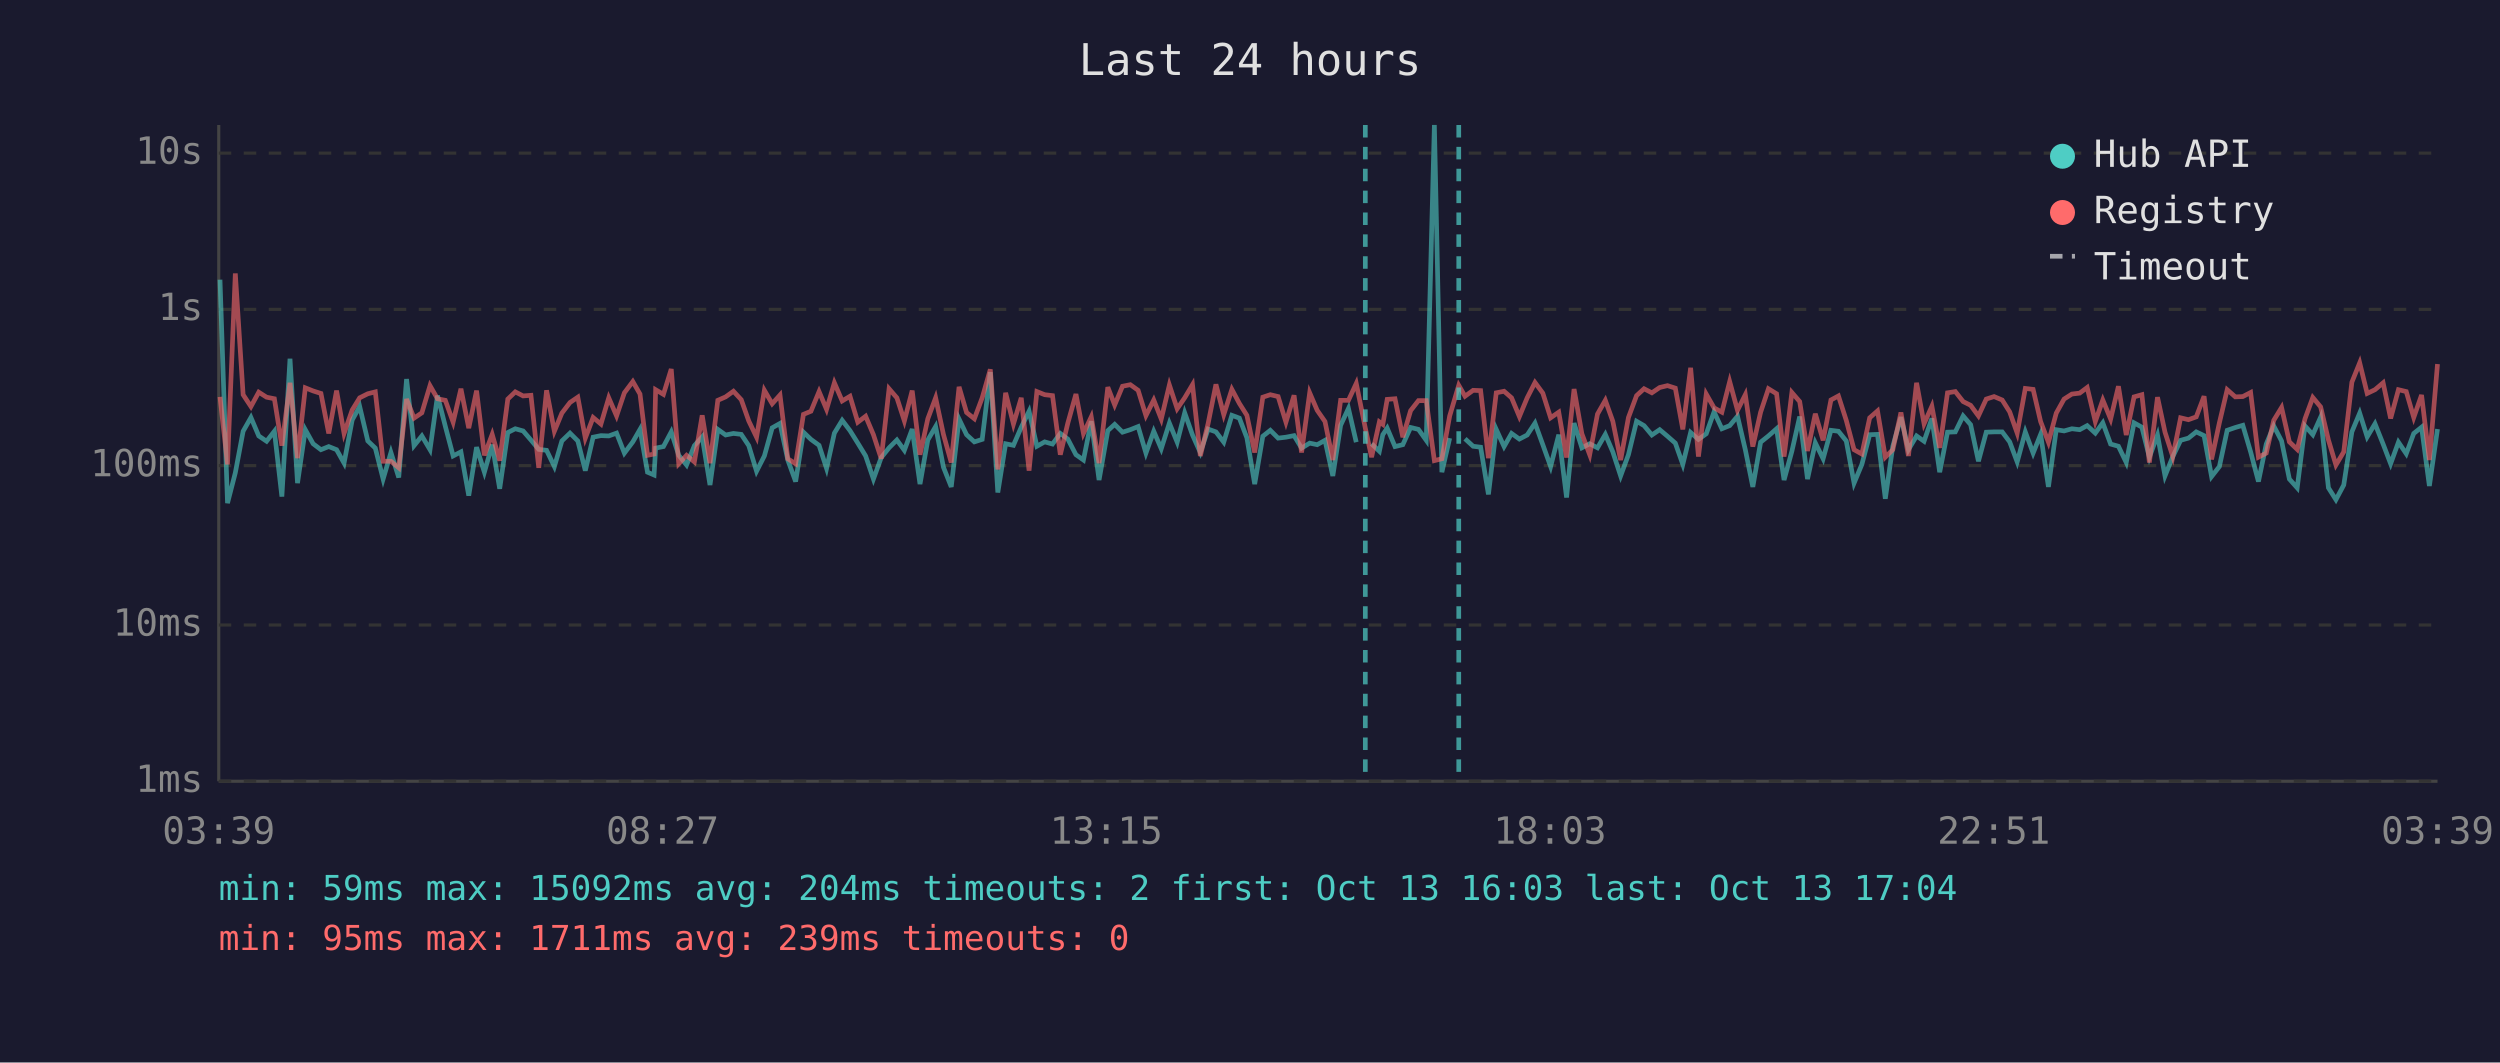
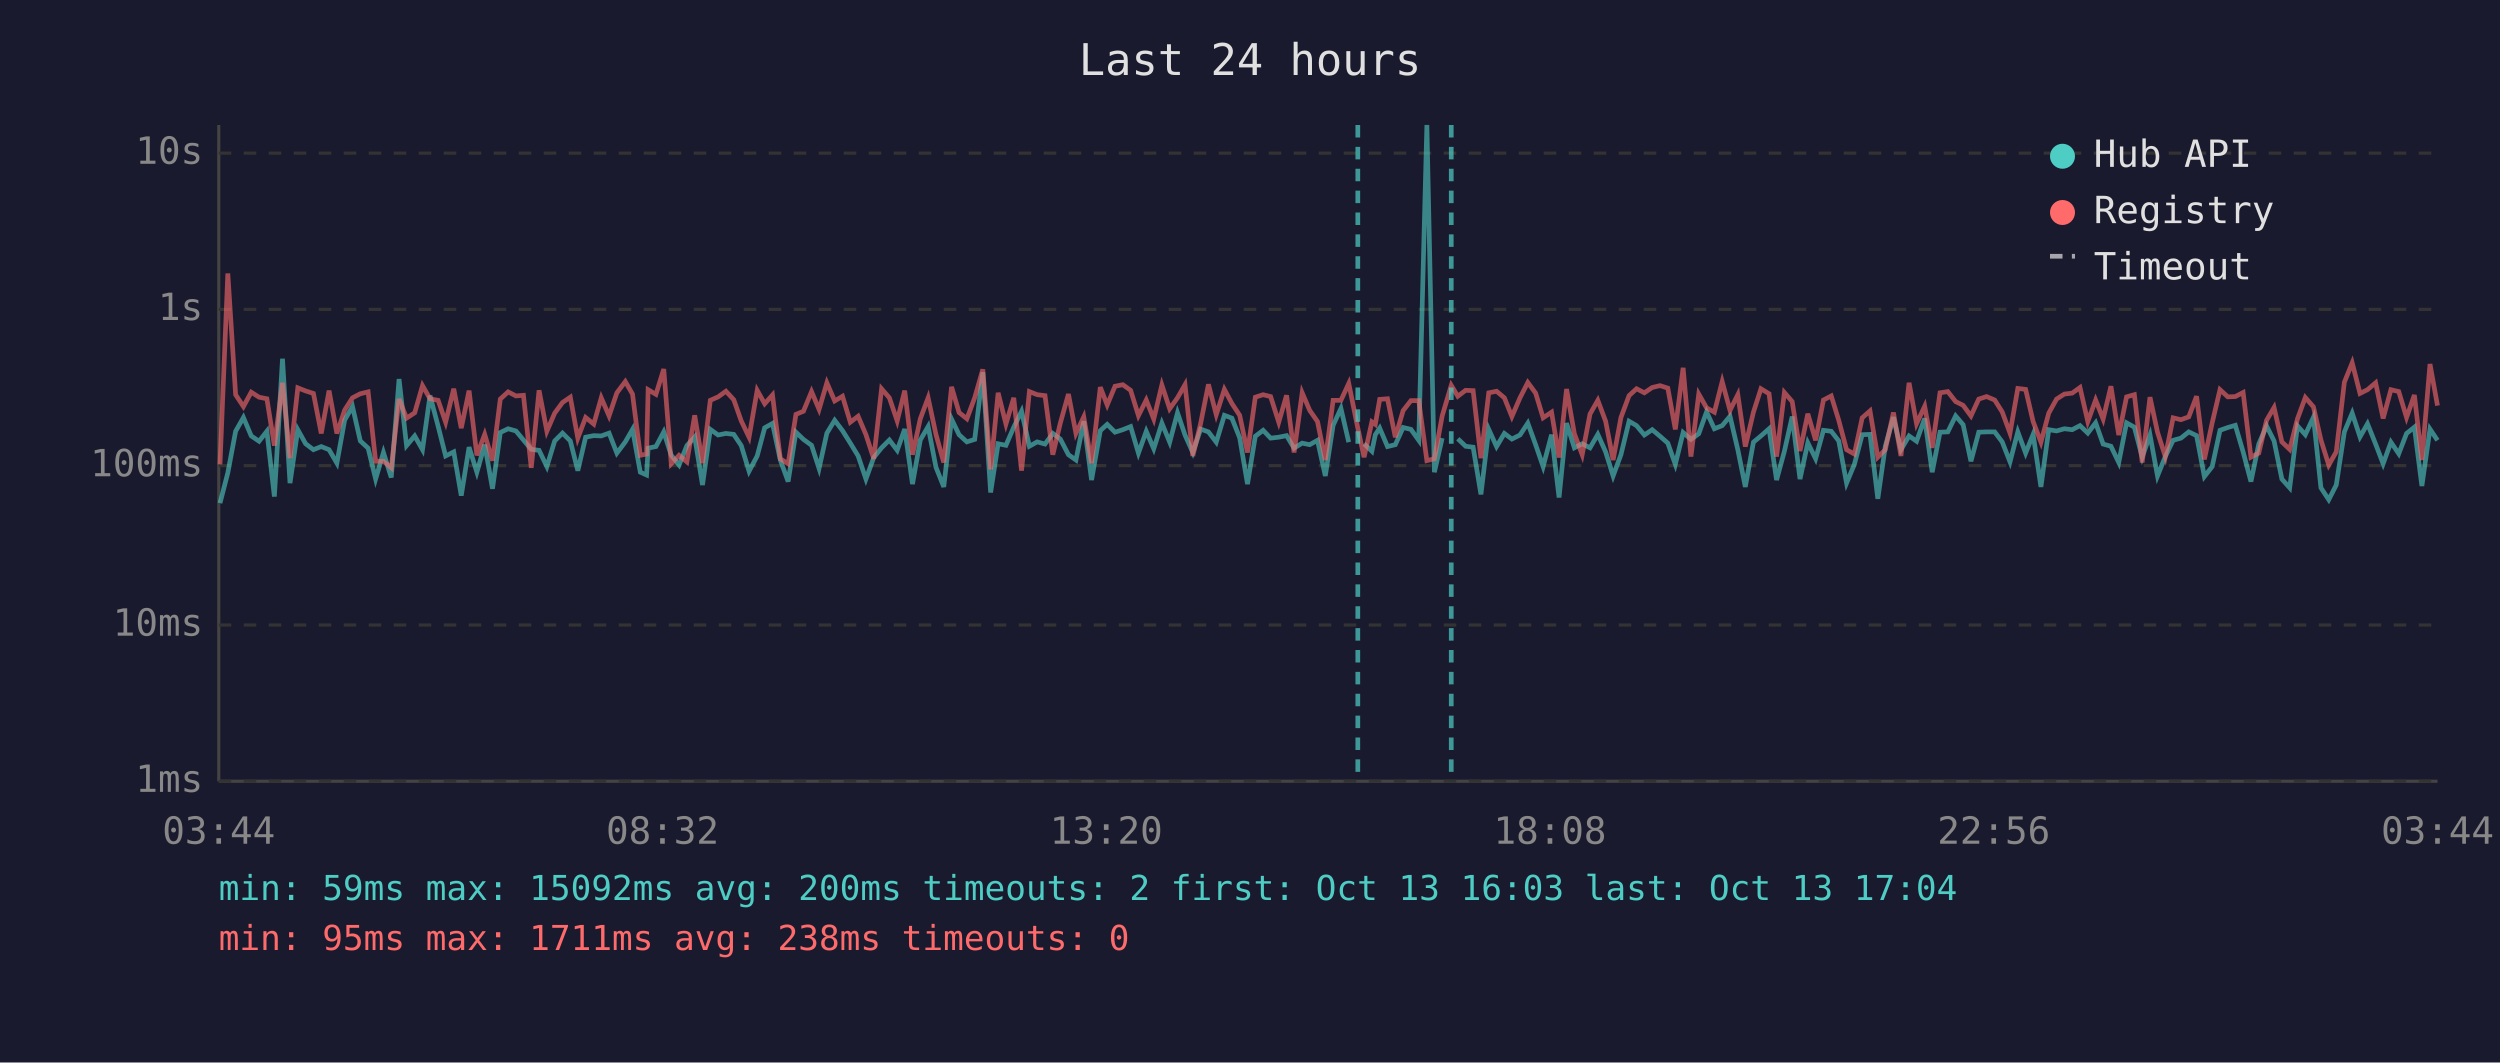
<svg xmlns="http://www.w3.org/2000/svg" viewBox="0 0 800 340" font-family="monospace" font-size="12">
  <rect width="800" height="340" fill="#1a1a2e" />
  <text x="400" y="24" fill="#e0e0e0" font-size="14" text-anchor="middle">Last 24 hours</text>
  <line x1="70" y1="40" x2="70" y2="250" stroke="#444" stroke-width="1" />
  <line x1="70" y1="250" x2="780" y2="250" stroke="#444" stroke-width="1" />
  <line x1="70" y1="250" x2="780" y2="250" stroke="#333" stroke-width="1" stroke-dasharray="4" />
  <text x="65" y="250" fill="#888" text-anchor="end" dominant-baseline="middle">1ms</text>
  <line x1="70" y1="200" x2="780" y2="200" stroke="#333" stroke-width="1" stroke-dasharray="4" />
  <text x="65" y="200" fill="#888" text-anchor="end" dominant-baseline="middle">10ms</text>
  <line x1="70" y1="149" x2="780" y2="149" stroke="#333" stroke-width="1" stroke-dasharray="4" />
  <text x="65" y="149" fill="#888" text-anchor="end" dominant-baseline="middle">100ms</text>
  <line x1="70" y1="99" x2="780" y2="99" stroke="#333" stroke-width="1" stroke-dasharray="4" />
  <text x="65" y="99" fill="#888" text-anchor="end" dominant-baseline="middle">1s</text>
  <line x1="70" y1="49" x2="780" y2="49" stroke="#333" stroke-width="1" stroke-dasharray="4" />
  <text x="65" y="49" fill="#888" text-anchor="end" dominant-baseline="middle">10s</text>
-   <text x="70" y="270" fill="#888" text-anchor="middle">03:39</text>
-   <text x="212" y="270" fill="#888" text-anchor="middle">08:27</text>
-   <text x="354" y="270" fill="#888" text-anchor="middle">13:15</text>
-   <text x="496" y="270" fill="#888" text-anchor="middle">18:03</text>
-   <text x="638" y="270" fill="#888" text-anchor="middle">22:51</text>
-   <text x="780" y="270" fill="#888" text-anchor="middle">03:39</text>
-   <polyline points="70.4,89.5 72.8,161.0 75.3,151.3 77.8,138.0 80.3,133.6 82.8,139.5 85.3,141.2 87.8,138.0 90.2,158.9 92.8,114.8 95.2,154.6 97.7,137.5 100.2,142.0 102.7,143.9 105.2,142.9 107.7,143.9 110.1,148.2 112.7,134.4 115.1,130.1 117.7,141.1 120.1,143.4 122.6,153.3 125.1,144.8 127.6,152.8 130.1,121.3 132.5,142.6 135.0,139.5 137.6,143.9 140.0,126.6 142.5,136.4 145.0,145.9 147.5,144.6 150.0,158.6 152.5,143.1 155.0,151.1 157.5,142.3 159.9,156.4 162.5,138.4 164.9,137.2 167.4,137.9 169.9,140.8 172.4,143.8 174.9,144.1 177.4,149.3 179.8,141.1 182.4,138.6 184.9,141.1 187.3,150.6 189.8,139.9 192.3,139.4 194.8,139.5 197.3,138.6 199.8,145.0 202.5,141.4 204.8,137.4 207.2,151.1 209.3,152.0 209.8,143.4 212.3,142.9 214.8,138.2 217.2,145.7 219.7,148.8 222.2,142.6 224.7,139.8 227.2,155.2 229.7,137.4 232.2,139.2 234.7,138.7 237.2,139.0 239.6,142.6 242.1,150.8 244.6,145.9 247.1,136.9 249.6,135.5 252.1,147.2 254.6,154.1 257.1,138.3 259.5,140.6 262.1,142.5 264.5,149.9 267.0,138.6 269.5,134.5 272.0,137.8 274.5,141.8 277.0,145.9 279.5,153.3 282.0,146.4 284.5,143.3 287.0,140.8 289.4,144.1 291.9,137.3 294.4,154.9 296.9,140.8 299.4,136.5 301.9,149.5 304.4,155.8 306.9,134.1 309.3,139.1 311.8,141.4 314.3,140.6 316.9,119.1 319.3,157.6 321.8,142.0 324.3,142.5 326.8,136.7 329.3,131.6 331.8,142.8 334.3,141.4 336.8,142.1 339.3,138.7 341.7,140.5 344.3,145.5 346.7,147.2 349.2,134.8 351.7,153.6 354.5,137.8 356.7,135.8 359.2,138.3 361.7,137.5 364.2,136.5 366.7,145.0 369.2,138.0 371.6,143.6 374.2,135.4 376.7,141.5 379.1,132.1 381.6,139.2 384.1,144.8 386.6,137.3 389.1,138.2 391.6,141.5 394.2,132.9 396.6,133.8 399.0,140.1 401.5,154.9 404.1,139.6 406.5,137.7 409.0,140.2 411.5,139.9 414.1,139.4 416.5,143.4 419.1,141.8 421.5,142.3 424.0,140.9 426.5,152.3 429.0,136.1 431.5,130.7 434.0,141.5" fill="none" stroke="#4ecdc4" stroke-width="1.5" opacity="0.6" />
-   <polyline points="438.9,142.0 441.4,144.4 442.5,139.1 443.9,137.0 446.4,142.9 448.9,142.3 451.4,136.8 453.9,137.4 456.4,140.9 459.0,40.0 461.4,151.1 463.9,140.2" fill="none" stroke="#4ecdc4" stroke-width="1.5" opacity="0.6" />
-   <polyline points="468.8,140.4 471.4,142.8 473.8,143.1 476.3,158.2 478.8,137.4 481.3,142.9 483.7,138.7 486.2,140.5 488.7,139.2 491.2,135.4 493.7,142.3 496.2,149.3 498.8,139.1 501.3,159.2 503.7,135.4 506.2,143.3 508.7,142.0 511.2,143.3 513.7,139.0 516.1,144.6 518.6,152.3 521.1,145.5 523.7,134.8 526.1,136.2 528.6,139.2 531.1,137.5 533.6,139.6 536.1,141.8 538.5,148.6 541.0,138.4 543.5,140.6 546.0,138.8 548.5,131.8 551.0,137.2 553.5,136.2 556.0,133.2 558.5,143.9 560.9,155.8 563.4,141.5 565.9,139.5 568.5,137.2 570.9,153.6 573.4,144.4 575.9,133.3 578.4,153.3 580.9,141.7 583.4,146.8 585.9,137.7 588.3,138.0 590.8,141.1 593.3,154.6 595.8,148.6 598.3,139.1 600.8,139.0 603.3,159.6 605.7,142.8 608.3,133.5 610.7,143.9 613.3,139.5 615.7,141.2 618.2,133.9 620.7,151.1 623.2,138.3 625.7,138.2 628.2,133.1 630.6,135.9 633.1,147.6 635.6,138.3 638.1,138.2 640.7,138.2 643.1,141.4 645.5,147.8 648.1,138.2 650.6,145.0 653.0,139.0 655.5,155.8 658.0,137.5 660.5,137.9 663.0,137.2 665.5,137.5 667.9,136.2 670.5,138.6 672.9,135.3 675.4,142.1 677.9,142.8 680.4,148.0 682.9,135.3 685.4,136.7 687.8,146.3 690.4,139.2 692.8,152.3 695.3,146.1 697.8,140.9 700.3,140.2 702.8,138.2 705.3,139.4 707.7,152.5 710.2,149.3 712.7,137.7 715.3,136.8 717.7,136.1 720.2,144.6 722.7,154.1 725.2,142.1 727.6,136.3 730.1,141.1 732.6,153.3 735.1,156.1 737.6,136.3 740.1,139.1 742.6,133.5 745.1,156.1 747.5,159.9 750.0,155.2 752.6,138.2 755.1,132.2 757.5,139.8 760.0,135.6 762.6,142.1 765.0,148.4 767.5,141.5 770.0,145.2 772.4,138.7 774.9,136.7 777.4,155.5 780.0,137.3" fill="none" stroke="#4ecdc4" stroke-width="1.5" opacity="0.6" />
-   <polyline points="70.4,127.0 72.8,148.6 75.3,87.5 77.8,126.3 80.3,130.1 82.8,125.5 85.3,127.1 87.8,127.6 90.2,142.6 92.8,122.5 95.2,146.6 97.7,124.1 100.2,125.1 102.7,125.9 105.2,138.7 107.7,125.0 110.1,138.7 112.7,131.2 115.1,127.3 117.7,126.0 120.1,125.4 122.6,147.6 125.1,147.6 127.6,149.7 130.1,127.7 132.5,133.8 135.0,132.1 137.6,123.4 140.0,127.6 142.5,128.1 145.0,135.1 147.5,124.4 150.0,137.0 152.5,125.0 155.0,145.7 157.5,139.0 159.9,147.4 162.5,127.7 164.9,125.4 167.4,126.7 169.9,126.5 172.4,149.7 174.9,124.9 177.4,138.0 179.8,132.2 182.4,128.8 184.9,127.1 187.3,140.2 189.8,133.6 192.3,135.7 194.8,127.3 197.3,133.1 199.8,125.7 202.5,122.1 204.8,126.1 207.2,145.7 209.3,145.3 209.8,124.7 212.3,126.2 214.8,118.1 217.2,148.4 219.7,145.7 222.2,147.8 224.7,132.9 227.2,148.2 229.7,128.1 232.2,127.0 234.7,125.2 237.2,127.9 239.6,134.7 242.1,139.9 244.6,124.9 247.1,129.2 249.6,126.4 252.1,146.8 254.6,148.4 257.1,132.6 259.5,131.6 262.1,125.3 264.5,131.0 267.0,122.5 269.5,128.3 272.0,126.8 274.5,135.1 277.0,133.2 279.5,139.1 282.0,146.8 284.5,124.4 287.0,127.3 289.4,134.7 291.9,125.0 294.4,145.5 296.9,134.0 299.4,127.3 301.9,139.0 304.4,148.0 306.9,123.8 309.3,132.0 311.8,134.0 314.3,127.3 316.9,118.2 319.3,150.2 321.8,125.7 324.3,135.7 326.8,127.3 329.3,150.6 331.8,125.3 334.3,126.3 336.8,126.6 339.3,145.5 341.7,135.4 344.3,126.1 346.7,138.7 349.2,133.4 351.7,148.2 354.5,123.9 356.7,129.6 359.2,123.6 361.7,123.1 364.2,124.9 366.7,133.0 369.2,128.0 371.6,134.1 374.2,123.2 376.7,130.8 379.1,127.3 381.6,123.1 384.1,145.9 386.6,135.5 389.1,123.0 391.6,132.7 394.2,124.6 396.6,129.1 399.0,132.9 401.5,144.8 404.1,127.1 406.5,126.3 409.0,126.9 411.5,135.1 414.1,126.5 416.5,144.8 419.1,125.7 421.5,131.3 424.0,134.9 426.5,147.2 429.0,128.1 431.5,128.1 434.0,122.7 436.9,137.0 438.9,146.3 441.4,135.0 442.5,135.8 443.9,127.8 446.4,127.6 448.9,139.9 451.4,131.4 453.9,128.2 456.4,128.2 459.0,147.4 461.4,146.8 463.9,133.1 466.8,123.3 468.8,126.8 471.4,124.9 473.8,125.0 476.3,146.6 478.8,125.7 481.3,125.2 483.7,127.3 486.2,133.3 488.7,127.3 491.2,122.4 493.7,125.8 496.2,133.7 498.8,131.9 501.3,146.4 503.7,124.5 506.2,138.8 508.7,145.5 511.2,132.5 513.7,128.1 516.1,134.8 518.6,147.2 521.1,133.6 523.7,126.6 526.1,124.4 528.6,125.7 531.1,124.0 533.6,123.4 536.1,124.2 538.5,137.4 541.0,117.7 543.5,146.1 546.0,126.1 548.5,130.5 551.0,131.9 553.5,122.1 556.0,131.3 558.5,126.3 560.9,142.9 563.4,131.9 565.9,124.4 568.5,126.0 570.9,146.1 573.4,125.6 575.9,128.5 578.4,144.3 580.9,132.4 583.4,140.9 585.9,128.0 588.3,126.7 590.8,134.5 593.3,143.9 595.8,145.3 598.3,133.7 600.8,131.5 603.3,146.3 605.7,143.9 608.3,132.0 610.7,145.9 613.3,122.5 615.7,135.6 618.2,130.0 620.7,143.3 623.2,125.7 625.7,125.3 628.2,128.5 630.6,129.7 633.1,133.1 635.6,127.7 638.1,126.9 640.7,128.0 643.1,131.8 645.5,138.6 648.1,124.3 650.6,124.6 653.0,134.9 655.5,141.5 658.0,132.2 660.5,127.7 663.0,126.1 665.5,125.8 667.9,124.0 670.5,134.9 672.9,128.0 675.4,134.1 677.9,123.6 680.4,139.2 682.9,127.0 685.4,126.3 687.8,148.0 690.4,127.1 692.8,138.3 695.3,146.1 697.8,133.7 700.3,134.3 702.8,133.4 705.3,126.8 707.7,147.0 710.2,135.3 712.7,124.7 715.3,127.0 717.7,126.9 720.2,125.6 722.7,146.3 725.2,145.0 727.6,134.5 730.1,130.4 732.6,141.4 735.1,143.8 737.6,134.0 740.1,127.2 742.6,130.2 745.1,140.8 747.5,148.8 750.0,144.6 752.6,122.3 755.1,116.1 757.5,125.9 760.0,124.7 762.6,122.5 765.0,133.9 767.5,124.7 770.0,125.3 772.4,133.6 774.9,126.4 777.4,147.2 780.0,116.5" fill="none" stroke="#ff6b6b" stroke-width="1.5" opacity="0.6" />
-   <line x1="436.9" y1="40" x2="436.9" y2="250" stroke="#4ecdc4" stroke-width="1.5" stroke-dasharray="4,3" opacity="0.7" />
-   <line x1="466.8" y1="40" x2="466.8" y2="250" stroke="#4ecdc4" stroke-width="1.5" stroke-dasharray="4,3" opacity="0.7" />
+   <text x="70" y="270" fill="#888" text-anchor="middle">03:44</text>
+   <text x="212" y="270" fill="#888" text-anchor="middle">08:32</text>
+   <text x="354" y="270" fill="#888" text-anchor="middle">13:20</text>
+   <text x="496" y="270" fill="#888" text-anchor="middle">18:08</text>
+   <text x="638" y="270" fill="#888" text-anchor="middle">22:56</text>
+   <text x="780" y="270" fill="#888" text-anchor="middle">03:44</text>
+   <polyline points="70.4,161.0 72.9,151.3 75.4,138.0 77.9,133.6 80.4,139.5 82.9,141.2 85.4,138.0 87.8,158.9 90.4,114.8 92.8,154.6 95.3,137.5 97.8,142.0 100.3,143.9 102.8,142.9 105.3,143.9 107.8,148.2 110.3,134.4 112.8,130.1 115.3,141.1 117.8,143.4 120.2,153.3 122.7,144.8 125.2,152.8 127.7,121.3 130.1,142.6 132.7,139.5 135.2,143.9 137.6,126.6 140.2,136.4 142.6,145.9 145.2,144.6 147.6,158.6 150.1,143.1 152.6,151.1 155.1,142.3 157.6,156.4 160.1,138.4 162.6,137.2 165.1,137.9 167.5,140.8 170.0,143.8 172.5,144.1 175.0,149.3 177.5,141.1 180.0,138.6 182.5,141.1 184.9,150.6 187.4,139.9 190.0,139.4 192.4,139.5 194.9,138.6 197.4,145.0 200.1,141.4 202.4,137.4 204.9,151.1 206.9,152.0 207.4,143.4 209.9,142.9 212.4,138.2 214.8,145.7 217.3,148.8 219.8,142.6 222.3,139.8 224.8,155.2 227.3,137.4 229.8,139.2 232.3,138.7 234.8,139.0 237.2,142.6 239.7,150.8 242.3,145.9 244.7,136.9 247.2,135.5 249.7,147.2 252.2,154.1 254.7,138.3 257.1,140.6 259.7,142.5 262.1,149.9 264.6,138.6 267.1,134.5 269.6,137.8 272.1,141.8 274.6,145.9 277.1,153.3 279.6,146.4 282.1,143.3 284.6,140.8 287.1,144.1 289.5,137.3 292.0,154.9 294.5,140.8 297.0,136.5 299.5,149.5 302.0,155.8 304.5,134.1 306.9,139.1 309.4,141.4 311.9,140.6 314.5,119.1 317.0,157.6 319.4,142.0 321.9,142.5 324.4,136.7 326.9,131.6 329.4,142.8 331.9,141.4 334.4,142.1 336.9,138.7 339.3,140.5 341.9,145.5 344.3,147.2 346.8,134.8 349.3,153.6 352.1,137.8 354.3,135.8 356.8,138.3 359.3,137.5 361.8,136.5 364.3,145.0 366.8,138.0 369.2,143.6 371.8,135.4 374.3,141.5 376.8,132.1 379.2,139.2 381.7,144.8 384.2,137.3 386.7,138.2 389.2,141.5 391.8,132.9 394.2,133.8 396.7,140.1 399.2,154.9 401.7,139.6 404.2,137.7 406.6,140.2 409.2,139.9 411.7,139.4 414.1,143.4 416.7,141.8 419.1,142.3 421.6,140.9 424.1,152.3 426.6,136.1 429.1,130.7 431.6,141.5" fill="none" stroke="#4ecdc4" stroke-width="1.5" opacity="0.6" />
+   <polyline points="436.5,142.0 439.0,144.4 440.1,139.1 441.5,137.0 444.0,142.9 446.5,142.3 449.0,136.8 451.5,137.4 454.0,140.9 456.6,40.0 459.0,151.1 461.5,140.2" fill="none" stroke="#4ecdc4" stroke-width="1.5" opacity="0.6" />
+   <polyline points="466.5,140.4 469.0,142.8 471.4,143.1 473.9,158.2 476.4,137.4 478.9,142.9 481.4,138.7 483.8,140.5 486.4,139.2 488.9,135.4 491.4,142.3 493.8,149.3 496.5,139.1 498.9,159.2 501.3,135.4 503.8,143.3 506.3,142.0 508.8,143.3 511.3,139.0 513.8,144.6 516.2,152.3 518.7,145.5 521.3,134.8 523.7,136.2 526.2,139.2 528.7,137.5 531.2,139.6 533.7,141.8 536.1,148.6 538.6,138.4 541.1,140.6 543.6,138.8 546.1,131.8 548.6,137.2 551.1,136.2 553.6,133.2 556.1,143.9 558.5,155.8 561.1,141.5 563.5,139.5 566.1,137.2 568.5,153.6 571.0,144.4 573.5,133.3 576.0,153.3 578.5,141.7 581.0,146.8 583.5,137.7 586.0,138.0 588.4,141.1 590.9,154.6 593.4,148.6 595.9,139.1 598.4,139.0 600.9,159.6 603.3,142.8 605.9,133.5 608.3,143.9 610.9,139.5 613.3,141.2 615.9,133.9 618.3,151.1 620.8,138.3 623.3,138.2 625.8,133.1 628.2,135.9 630.7,147.6 633.2,138.3 635.7,138.2 638.3,138.2 640.7,141.4 643.2,147.8 645.7,138.2 648.2,145.0 650.6,139.0 653.1,155.8 655.6,137.5 658.1,137.9 660.6,137.2 663.1,137.5 665.6,136.2 668.1,138.6 670.6,135.3 673.0,142.1 675.5,142.8 678.0,148.0 680.5,135.3 683.0,136.7 685.5,146.3 688.0,139.2 690.4,152.3 692.9,146.1 695.4,140.9 697.9,140.2 700.4,138.2 702.9,139.4 705.4,152.5 707.9,149.3 710.4,137.7 712.9,136.8 715.3,136.1 717.8,144.6 720.3,154.1 722.8,142.1 725.3,136.3 727.7,141.1 730.2,153.3 732.7,156.1 735.2,136.3 737.7,139.1 740.3,133.5 742.7,156.1 745.2,159.9 747.6,155.2 750.2,138.2 752.7,132.2 755.2,139.8 757.6,135.6 760.2,142.1 762.6,148.4 765.1,141.5 767.6,145.2 770.1,138.7 772.6,136.7 775.0,155.5 777.6,137.3 780.0,140.9" fill="none" stroke="#4ecdc4" stroke-width="1.5" opacity="0.6" />
+   <polyline points="70.4,148.6 72.9,87.5 75.4,126.3 77.9,130.1 80.4,125.5 82.9,127.1 85.4,127.6 87.8,142.6 90.4,122.5 92.8,146.6 95.3,124.1 97.8,125.1 100.3,125.9 102.8,138.7 105.3,125.0 107.8,138.7 110.3,131.2 112.8,127.3 115.3,126.0 117.8,125.4 120.2,147.6 122.7,147.6 125.2,149.7 127.7,127.7 130.1,133.8 132.7,132.1 135.2,123.4 137.6,127.6 140.2,128.1 142.6,135.1 145.2,124.4 147.6,137.0 150.1,125.0 152.6,145.7 155.1,139.0 157.6,147.4 160.1,127.7 162.6,125.4 165.1,126.7 167.5,126.5 170.0,149.7 172.5,124.9 175.0,138.0 177.5,132.2 180.0,128.8 182.5,127.1 184.9,140.2 187.4,133.6 190.0,135.7 192.4,127.3 194.9,133.1 197.4,125.7 200.1,122.1 202.4,126.1 204.9,145.7 206.9,145.3 207.4,124.7 209.9,126.2 212.4,118.1 214.8,148.4 217.3,145.7 219.8,147.8 222.3,132.9 224.8,148.2 227.3,128.1 229.8,127.0 232.3,125.2 234.8,127.9 237.2,134.7 239.7,139.9 242.3,124.9 244.7,129.2 247.2,126.4 249.7,146.8 252.2,148.4 254.7,132.6 257.1,131.6 259.7,125.3 262.1,131.0 264.6,122.5 267.1,128.3 269.6,126.8 272.1,135.1 274.6,133.2 277.1,139.1 279.6,146.8 282.1,124.4 284.6,127.3 287.1,134.7 289.5,125.0 292.0,145.5 294.5,134.0 297.0,127.3 299.5,139.0 302.0,148.0 304.5,123.8 306.9,132.0 309.4,134.0 311.9,127.3 314.5,118.2 317.0,150.2 319.4,125.7 321.9,135.7 324.4,127.3 326.9,150.6 329.4,125.3 331.9,126.3 334.4,126.6 336.9,145.5 339.3,135.4 341.9,126.1 344.3,138.7 346.8,133.4 349.3,148.2 352.1,123.9 354.3,129.6 356.8,123.6 359.3,123.1 361.8,124.9 364.3,133.0 366.8,128.0 369.2,134.1 371.8,123.2 374.3,130.8 376.8,127.3 379.2,123.1 381.7,145.9 384.2,135.5 386.7,123.0 389.2,132.7 391.8,124.6 394.2,129.1 396.7,132.9 399.2,144.8 401.7,127.1 404.2,126.3 406.6,126.9 409.2,135.1 411.7,126.5 414.1,144.8 416.7,125.7 419.1,131.3 421.6,134.9 424.1,147.2 426.6,128.1 429.1,128.1 431.6,122.7 434.5,137.0 436.5,146.3 439.0,135.0 440.1,135.8 441.5,127.8 444.0,127.6 446.5,139.9 449.0,131.4 451.5,128.2 454.0,128.2 456.6,147.4 459.0,146.8 461.5,133.1 464.4,123.3 466.5,126.8 469.0,124.9 471.4,125.0 473.9,146.6 476.4,125.7 478.9,125.2 481.4,127.3 483.8,133.3 486.4,127.3 488.9,122.4 491.4,125.8 493.8,133.7 496.5,131.9 498.9,146.4 501.3,124.5 503.8,138.8 506.3,145.5 508.8,132.5 511.3,128.1 513.8,134.8 516.2,147.2 518.7,133.6 521.3,126.6 523.7,124.4 526.2,125.7 528.7,124.0 531.2,123.4 533.7,124.2 536.1,137.4 538.6,117.7 541.1,146.1 543.6,126.1 546.1,130.5 548.6,131.9 551.1,122.1 553.6,131.3 556.1,126.3 558.5,142.9 561.1,131.9 563.5,124.4 566.1,126.0 568.5,146.1 571.0,125.6 573.5,128.5 576.0,144.3 578.5,132.4 581.0,140.9 583.5,128.0 586.0,126.7 588.4,134.5 590.9,143.9 593.4,145.3 595.9,133.7 598.4,131.5 600.9,146.3 603.3,143.9 605.9,132.0 608.3,145.9 610.9,122.5 613.3,135.6 615.9,130.0 618.3,143.3 620.8,125.7 623.3,125.3 625.8,128.5 628.2,129.7 630.7,133.1 633.2,127.7 635.7,126.9 638.3,128.0 640.7,131.8 643.2,138.6 645.7,124.3 648.2,124.6 650.6,134.9 653.1,141.5 655.6,132.2 658.1,127.7 660.6,126.1 663.1,125.8 665.6,124.0 668.1,134.9 670.6,128.0 673.0,134.1 675.5,123.6 678.0,139.2 680.5,127.0 683.0,126.3 685.5,148.0 688.0,127.1 690.4,138.3 692.9,146.1 695.4,133.7 697.9,134.3 700.4,133.4 702.9,126.8 705.4,147.0 707.9,135.3 710.4,124.7 712.9,127.0 715.3,126.9 717.8,125.6 720.3,146.3 722.8,145.0 725.3,134.5 727.7,130.4 730.2,141.4 732.7,143.8 735.2,134.0 737.7,127.2 740.3,130.2 742.7,140.8 745.2,148.8 747.6,144.6 750.2,122.3 752.7,116.1 755.2,125.9 757.6,124.7 760.2,122.5 762.6,133.9 765.1,124.7 767.6,125.3 770.1,133.6 772.6,126.4 775.0,147.2 777.6,116.5 780.0,129.8" fill="none" stroke="#ff6b6b" stroke-width="1.5" opacity="0.6" />
+   <line x1="434.5" y1="40" x2="434.5" y2="250" stroke="#4ecdc4" stroke-width="1.5" stroke-dasharray="4,3" opacity="0.7" />
+   <line x1="464.4" y1="40" x2="464.4" y2="250" stroke="#4ecdc4" stroke-width="1.5" stroke-dasharray="4,3" opacity="0.7" />
  <circle cx="660" cy="50" r="4" fill="#4ecdc4" />
  <text x="670" y="50" fill="#e0e0e0" dominant-baseline="middle">Hub API</text>
  <circle cx="660" cy="68" r="4" fill="#ff6b6b" />
  <text x="670" y="68" fill="#e0e0e0" dominant-baseline="middle">Registry</text>
  <line x1="656" y1="82" x2="664" y2="82" stroke="#e0e0e0" stroke-width="1.5" stroke-dasharray="4,3" opacity="0.7" />
  <text x="670" y="86" fill="#e0e0e0" dominant-baseline="middle">Timeout</text>
-   <text x="70" y="288" fill="#4ecdc4" font-size="11">min: 59ms  max: 15092ms  avg: 204ms  timeouts: 2  first: Oct 13 16:03  last: Oct 13 17:04</text>
-   <text x="70" y="304" fill="#ff6b6b" font-size="11">min: 95ms  max: 1711ms  avg: 239ms  timeouts: 0</text>
+   <text x="70" y="288" fill="#4ecdc4" font-size="11">min: 59ms  max: 15092ms  avg: 200ms  timeouts: 2  first: Oct 13 16:03  last: Oct 13 17:04</text>
+   <text x="70" y="304" fill="#ff6b6b" font-size="11">min: 95ms  max: 1711ms  avg: 238ms  timeouts: 0</text>
</svg>
